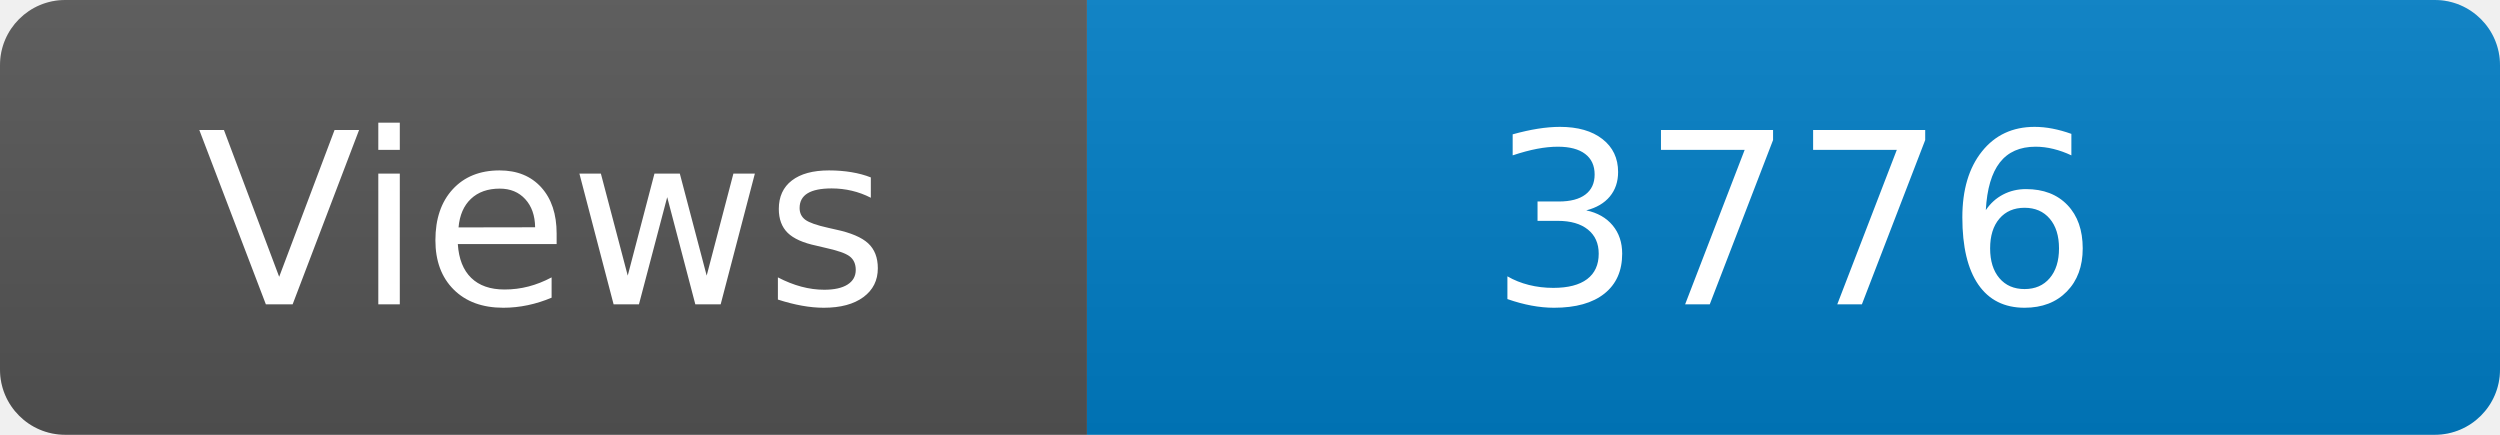
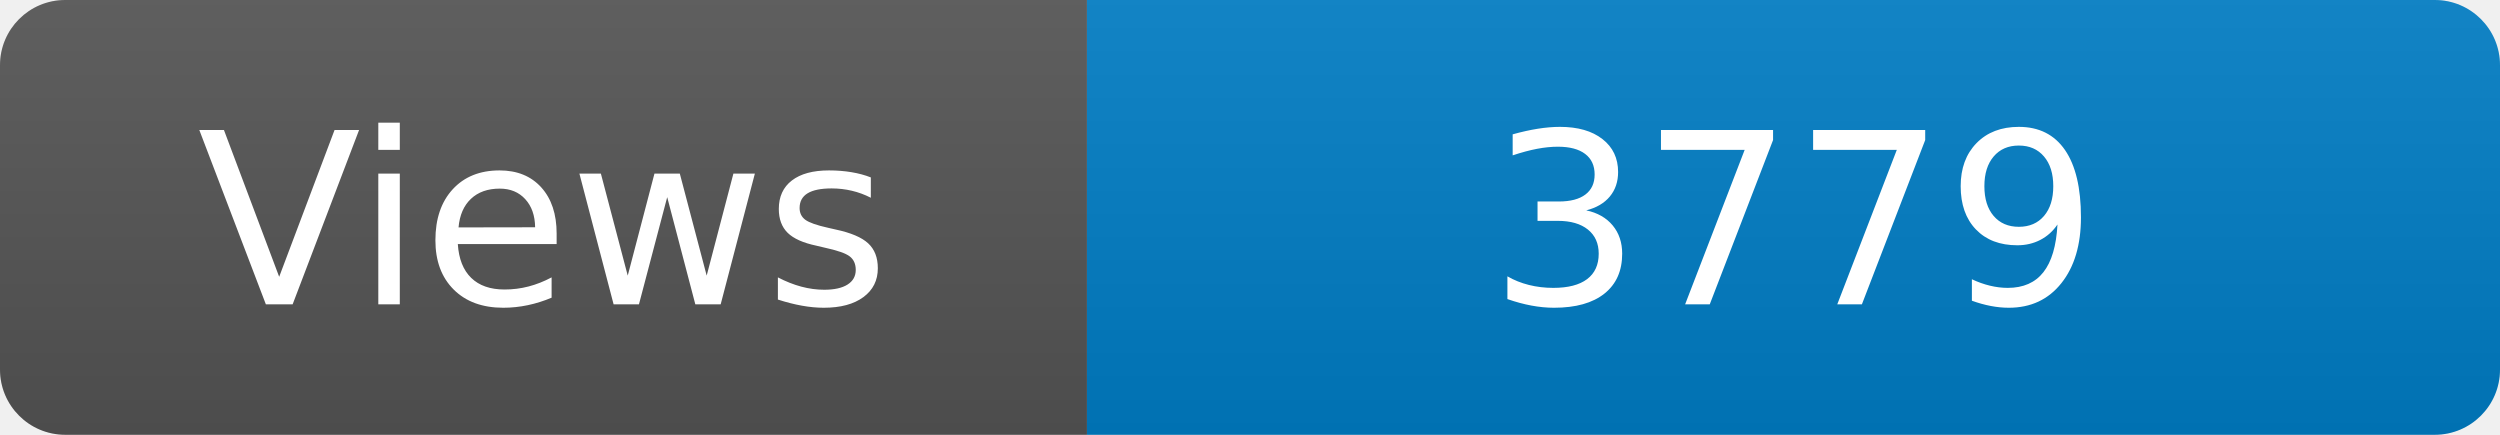
<svg xmlns="http://www.w3.org/2000/svg" width="115" height="20" role="img" aria-label="Maintained?: yes">
  <linearGradient id="s" x2="0" y2="100%">
    <stop offset="0" stop-color="#bbb" stop-opacity=".1" />
    <stop offset="1" stop-opacity=".1" />
  </linearGradient>
  <clipPath id="r">
    <rect width="115" height="20" rx="3" fill="#fff" />
  </clipPath>
  <g clip-path="url(#r)">
    <rect width="50" height="20" fill="#555" />
    <rect x="50" width="160" height="20" fill="#007ec6" />
    <rect width="115" height="20" fill="url(#s)" />
  </g>
  <g fill="#fff" text-anchor="middle" font-family="Verdana,Geneva,DejaVu Sans,sans-serif" font-size="110">
    <text x="250" y="140" transform="scale(.1)" fill="#fff">Views</text>
-     <text x="825" y="140" transform="scale(.1)" fill="#fff">3776</text>
+     <text x="825" y="140" transform="scale(.1)" fill="#fff">3779</text>
  </g>
</svg>
